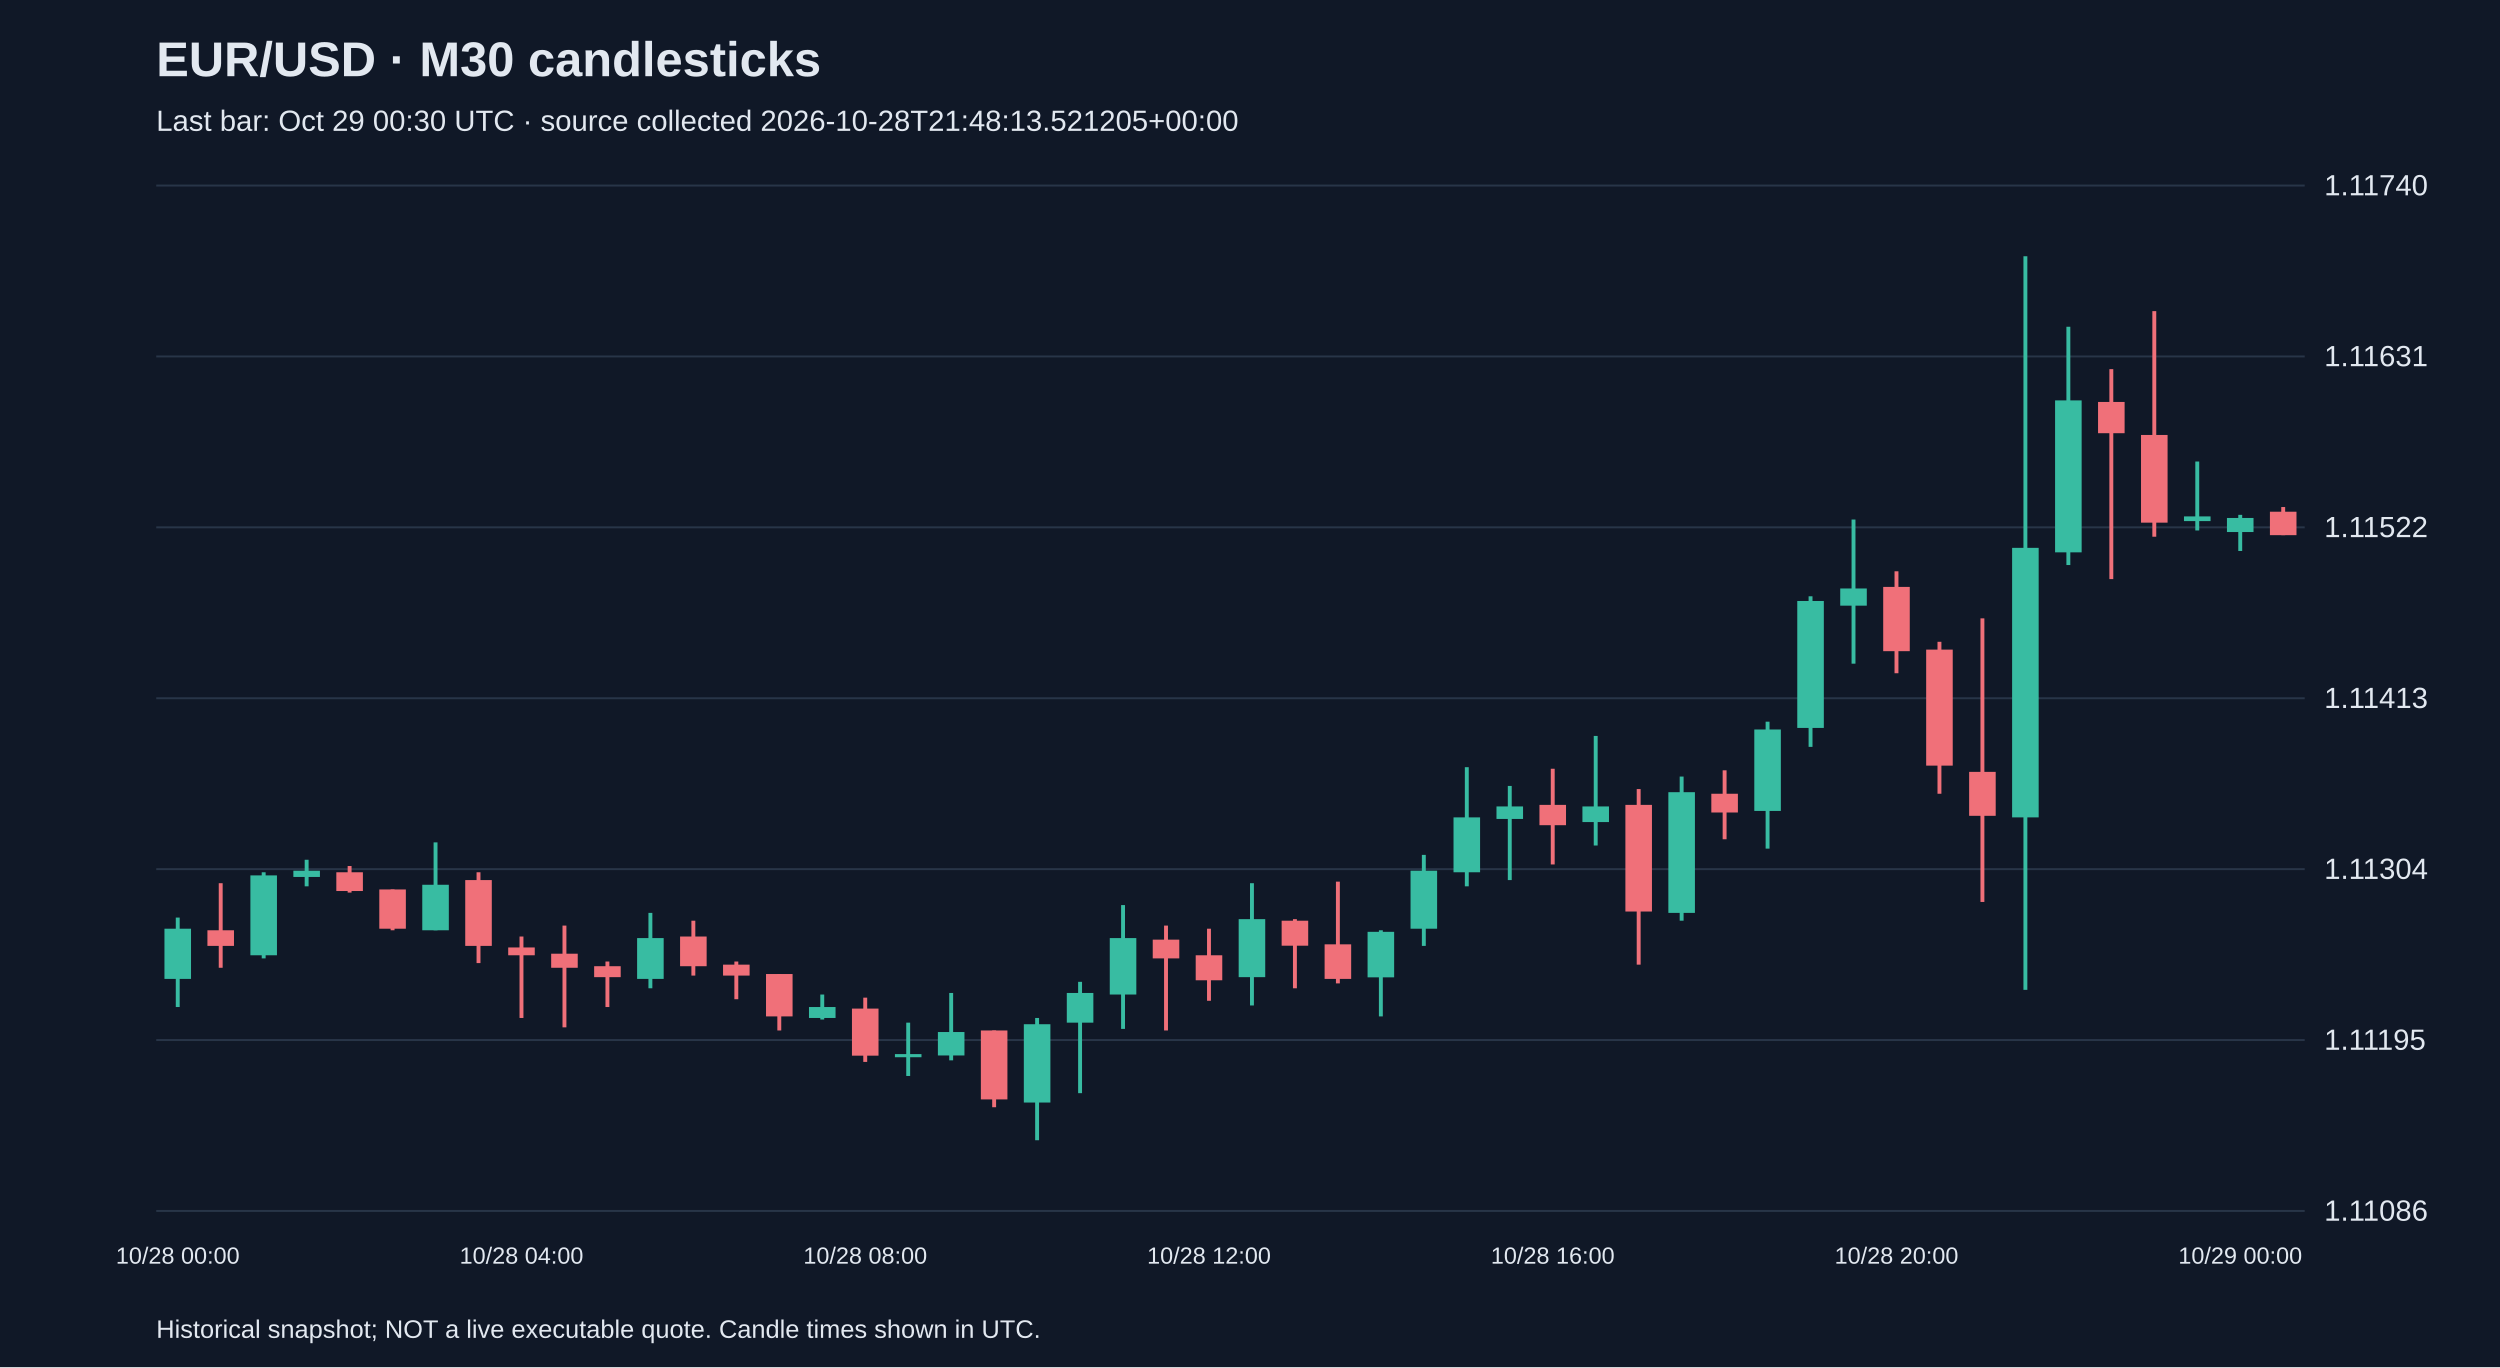
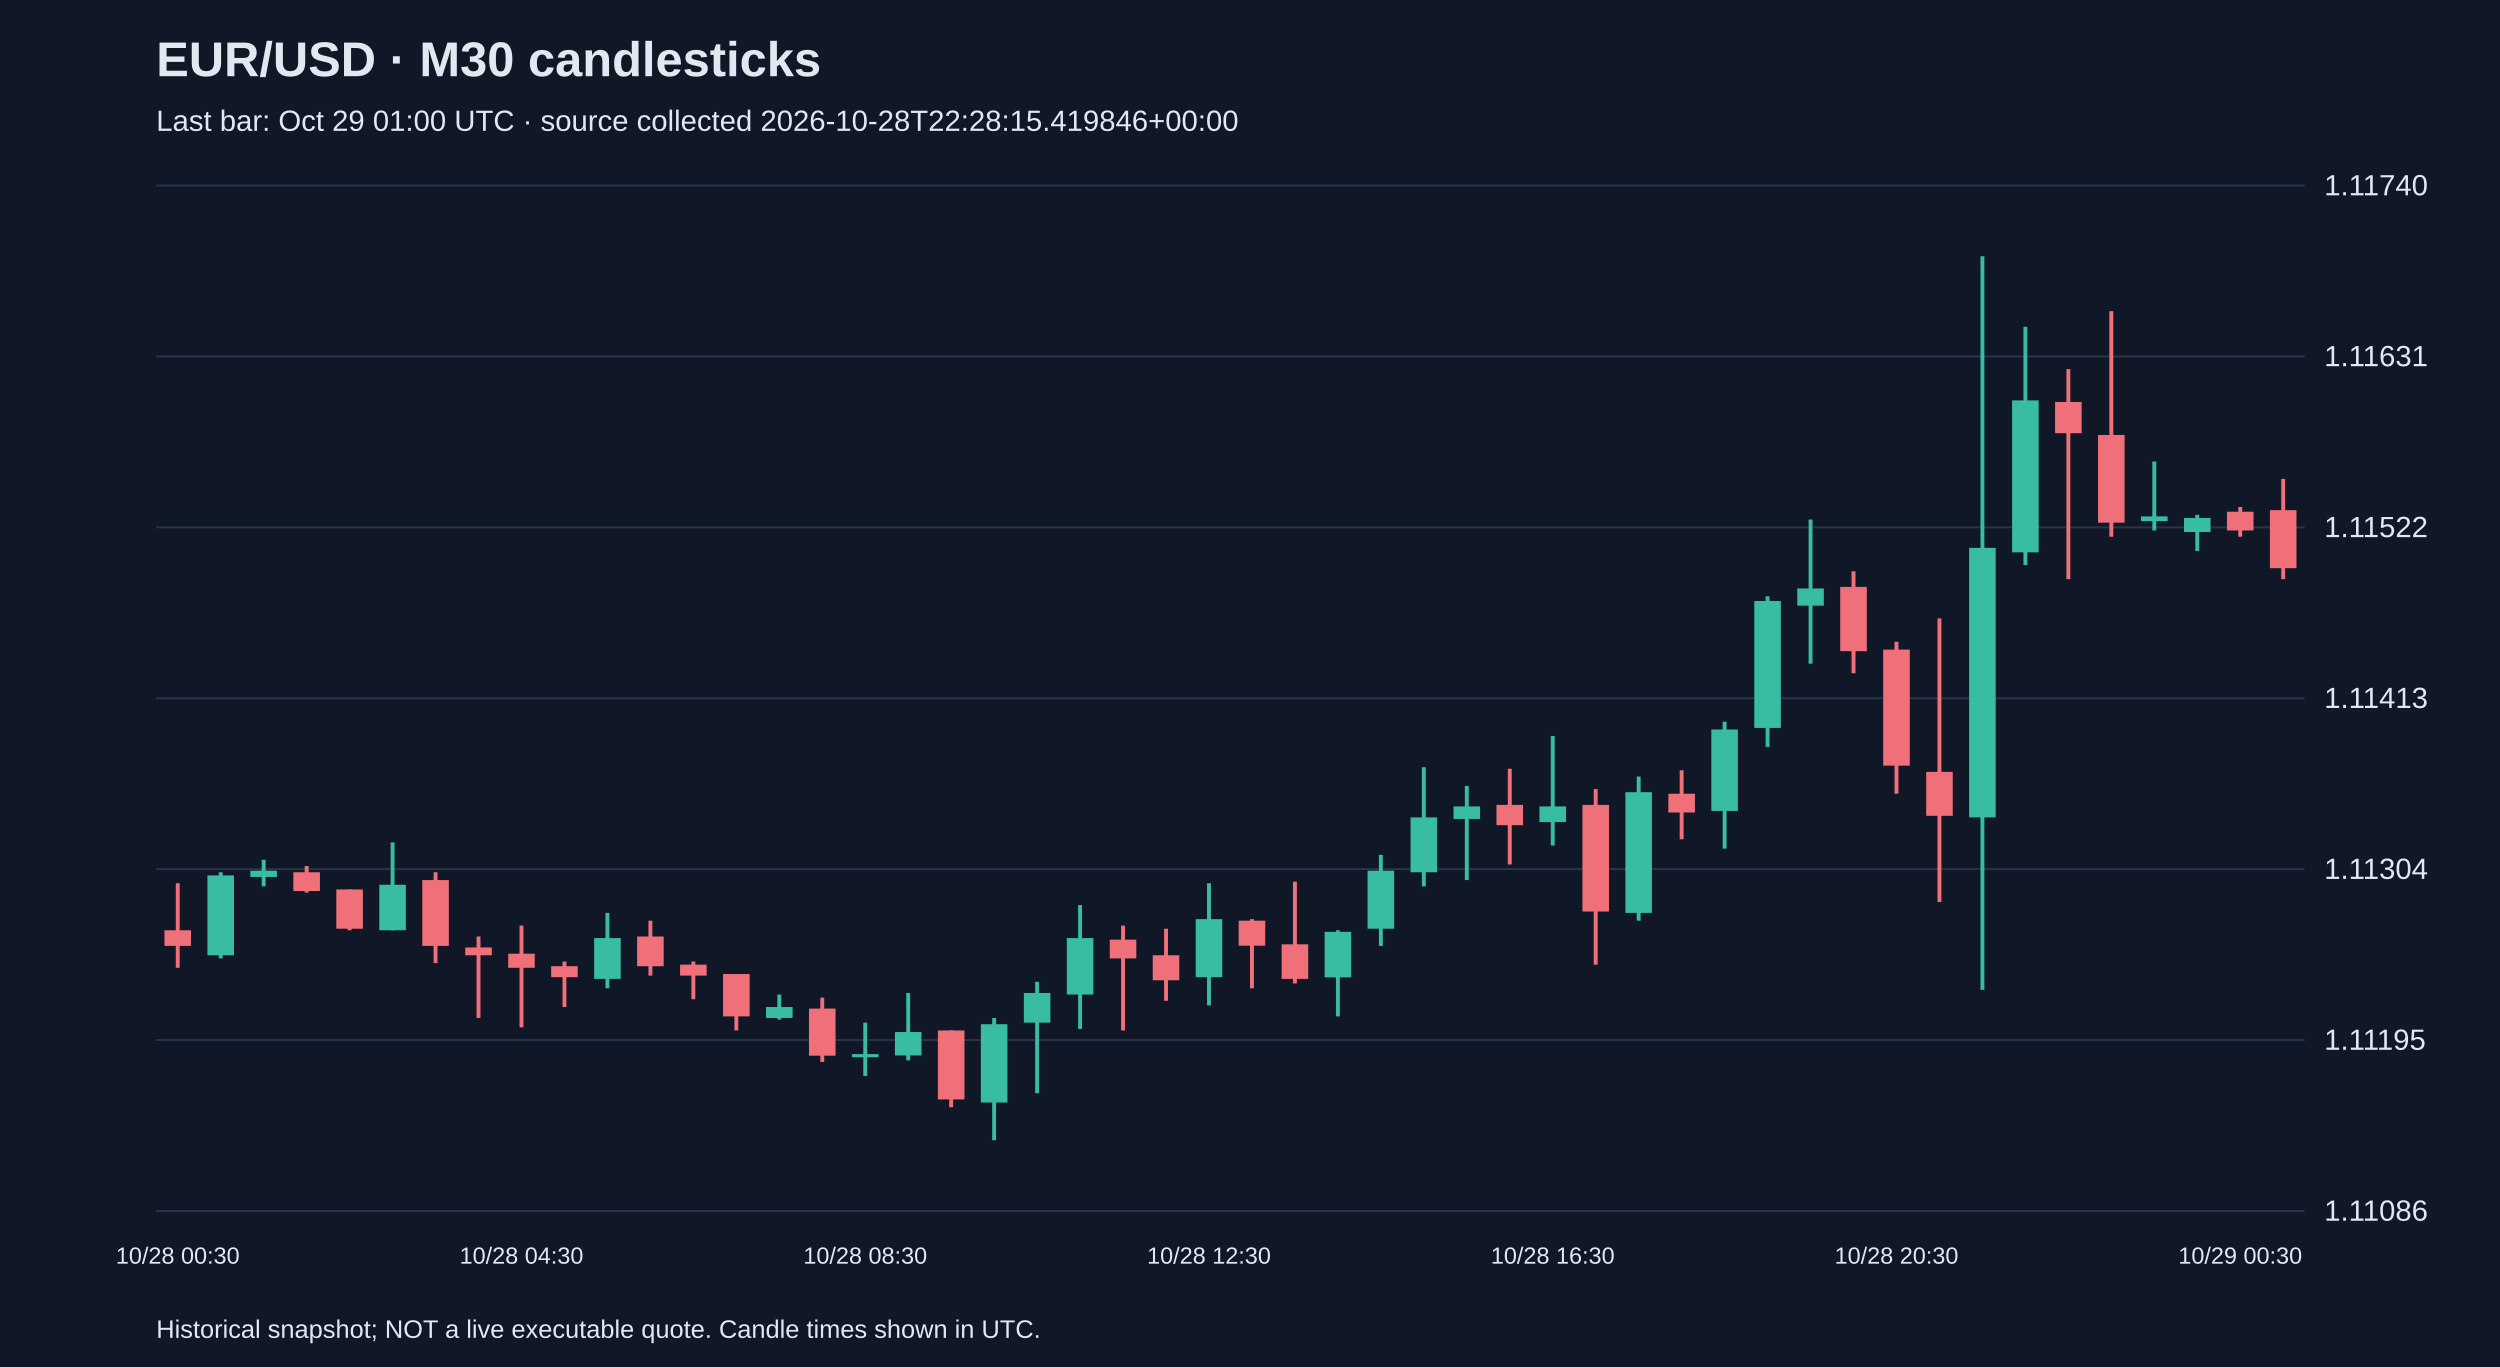
<svg xmlns="http://www.w3.org/2000/svg" viewBox="0 0 1280 700">
  <rect width="100%" height="100%" fill="#101827" />
  <style>text{font-family:Arial,sans-serif;fill:#e2e8f0}</style>
  <text x="80" y="39" font-size="25" font-weight="bold">EUR/USD · M30 candlesticks</text>
-   <text x="80" y="67" font-size="15" fill="#a6b1c5">Last bar: Oct 29 00:30 UTC · source collected 2026-10-28T21:48:13.521205+00:00</text>
+   <text x="80" y="67" font-size="15" fill="#a6b1c5">Last bar: Oct 29 01:00 UTC · source collected 2026-10-28T22:28:15.419846+00:00</text>
  <line x1="80" y1="620.0" x2="1180" y2="620.0" stroke="#283548" />
  <text x="1190" y="625.0" font-size="15">1.11086</text>
  <line x1="80" y1="532.5" x2="1180" y2="532.5" stroke="#283548" />
  <text x="1190" y="537.5" font-size="15">1.11195</text>
  <line x1="80" y1="445.0" x2="1180" y2="445.0" stroke="#283548" />
  <text x="1190" y="450.0" font-size="15">1.11304</text>
  <line x1="80" y1="357.5" x2="1180" y2="357.5" stroke="#283548" />
  <text x="1190" y="362.5" font-size="15">1.11413</text>
  <line x1="80" y1="270.0" x2="1180" y2="270.0" stroke="#283548" />
  <text x="1190" y="275.0" font-size="15">1.11522</text>
  <line x1="80" y1="182.5" x2="1180" y2="182.5" stroke="#283548" />
  <text x="1190" y="187.5" font-size="15">1.11631</text>
  <line x1="80" y1="95.0" x2="1180" y2="95.0" stroke="#283548" />
  <text x="1190" y="100.0" font-size="15">1.11740</text>
-   <line x1="91.0" y1="469.8" x2="91.0" y2="515.6" stroke="#38bca2" stroke-width="2" />
-   <rect x="84.2" y="475.5" width="13.6" height="25.7" fill="#38bca2" />
-   <text x="91.0" y="647" text-anchor="middle" font-size="12">10/28 00:00</text>
-   <line x1="113.0" y1="452.2" x2="113.0" y2="495.5" stroke="#f07079" stroke-width="2" />
-   <rect x="106.2" y="476.3" width="13.6" height="8.0" fill="#f07079" />
-   <line x1="135.0" y1="446.6" x2="135.0" y2="490.7" stroke="#38bca2" stroke-width="2" />
-   <rect x="128.2" y="448.2" width="13.6" height="40.9" fill="#38bca2" />
-   <line x1="157.0" y1="440.2" x2="157.0" y2="453.8" stroke="#38bca2" stroke-width="2" />
-   <rect x="150.2" y="445.8" width="13.6" height="3.2" fill="#38bca2" />
-   <line x1="179.0" y1="443.4" x2="179.0" y2="457.0" stroke="#f07079" stroke-width="2" />
-   <rect x="172.2" y="446.6" width="13.6" height="9.6" fill="#f07079" />
-   <line x1="201.0" y1="455.4" x2="201.0" y2="476.3" stroke="#f07079" stroke-width="2" />
-   <rect x="194.2" y="455.4" width="13.6" height="20.1" fill="#f07079" />
-   <line x1="223.0" y1="431.3" x2="223.0" y2="476.3" stroke="#38bca2" stroke-width="2" />
-   <rect x="216.2" y="453.0" width="13.6" height="23.3" fill="#38bca2" />
-   <line x1="245.0" y1="446.6" x2="245.0" y2="493.1" stroke="#f07079" stroke-width="2" />
-   <rect x="238.2" y="450.6" width="13.6" height="33.7" fill="#f07079" />
-   <line x1="267.0" y1="479.5" x2="267.0" y2="521.2" stroke="#f07079" stroke-width="2" />
-   <rect x="260.2" y="485.1" width="13.6" height="4.0" fill="#f07079" />
-   <text x="267.0" y="647" text-anchor="middle" font-size="12">10/28 04:00</text>
-   <line x1="289.0" y1="473.9" x2="289.0" y2="526.0" stroke="#f07079" stroke-width="2" />
-   <rect x="282.2" y="488.3" width="13.6" height="7.2" fill="#f07079" />
-   <line x1="311.0" y1="492.3" x2="311.0" y2="515.6" stroke="#f07079" stroke-width="2" />
-   <rect x="304.2" y="494.7" width="13.6" height="5.6" fill="#f07079" />
-   <line x1="333.0" y1="467.4" x2="333.0" y2="506.0" stroke="#38bca2" stroke-width="2" />
-   <rect x="326.2" y="480.3" width="13.6" height="20.9" fill="#38bca2" />
-   <line x1="355.0" y1="471.4" x2="355.0" y2="499.5" stroke="#f07079" stroke-width="2" />
-   <rect x="348.2" y="479.5" width="13.6" height="15.2" fill="#f07079" />
-   <line x1="377.0" y1="492.3" x2="377.0" y2="511.6" stroke="#f07079" stroke-width="2" />
-   <rect x="370.2" y="493.9" width="13.6" height="5.6" fill="#f07079" />
-   <line x1="399.0" y1="498.7" x2="399.0" y2="527.6" stroke="#f07079" stroke-width="2" />
-   <rect x="392.2" y="498.7" width="13.6" height="21.7" fill="#f07079" />
-   <line x1="421.0" y1="509.2" x2="421.0" y2="522.0" stroke="#38bca2" stroke-width="2" />
-   <rect x="414.2" y="515.6" width="13.6" height="5.6" fill="#38bca2" />
-   <line x1="443.0" y1="510.8" x2="443.0" y2="543.7" stroke="#f07079" stroke-width="2" />
-   <rect x="436.2" y="516.4" width="13.6" height="24.1" fill="#f07079" />
-   <text x="443.0" y="647" text-anchor="middle" font-size="12">10/28 08:00</text>
-   <line x1="465.0" y1="523.6" x2="465.0" y2="550.9" stroke="#38bca2" stroke-width="2" />
-   <rect x="458.2" y="539.7" width="13.6" height="1.6" fill="#38bca2" />
-   <line x1="487.0" y1="508.4" x2="487.0" y2="542.9" stroke="#38bca2" stroke-width="2" />
-   <rect x="480.2" y="528.4" width="13.6" height="12.0" fill="#38bca2" />
-   <line x1="509.0" y1="527.6" x2="509.0" y2="566.9" stroke="#f07079" stroke-width="2" />
-   <rect x="502.2" y="527.6" width="13.6" height="35.3" fill="#f07079" />
-   <line x1="531.0" y1="521.2" x2="531.0" y2="583.8" stroke="#38bca2" stroke-width="2" />
-   <rect x="524.2" y="524.4" width="13.6" height="40.1" fill="#38bca2" />
-   <line x1="553.0" y1="502.7" x2="553.0" y2="559.7" stroke="#38bca2" stroke-width="2" />
-   <rect x="546.2" y="508.4" width="13.6" height="15.2" fill="#38bca2" />
-   <line x1="575.0" y1="463.4" x2="575.0" y2="526.8" stroke="#38bca2" stroke-width="2" />
-   <rect x="568.2" y="480.3" width="13.6" height="28.9" fill="#38bca2" />
-   <line x1="597.0" y1="473.9" x2="597.0" y2="527.6" stroke="#f07079" stroke-width="2" />
-   <rect x="590.2" y="481.1" width="13.6" height="9.6" fill="#f07079" />
-   <line x1="619.0" y1="475.5" x2="619.0" y2="512.4" stroke="#f07079" stroke-width="2" />
-   <rect x="612.2" y="489.1" width="13.6" height="12.8" fill="#f07079" />
-   <text x="619.0" y="647" text-anchor="middle" font-size="12">10/28 12:00</text>
-   <line x1="641.0" y1="452.2" x2="641.0" y2="514.8" stroke="#38bca2" stroke-width="2" />
-   <rect x="634.2" y="470.6" width="13.6" height="29.7" fill="#38bca2" />
-   <line x1="663.0" y1="470.6" x2="663.0" y2="506.0" stroke="#f07079" stroke-width="2" />
-   <rect x="656.2" y="471.4" width="13.6" height="12.8" fill="#f07079" />
-   <line x1="685.0" y1="451.4" x2="685.0" y2="503.5" stroke="#f07079" stroke-width="2" />
-   <rect x="678.2" y="483.5" width="13.6" height="17.7" fill="#f07079" />
-   <line x1="707.0" y1="476.3" x2="707.0" y2="520.4" stroke="#38bca2" stroke-width="2" />
-   <rect x="700.2" y="477.1" width="13.6" height="23.3" fill="#38bca2" />
-   <line x1="729.0" y1="437.7" x2="729.0" y2="484.3" stroke="#38bca2" stroke-width="2" />
-   <rect x="722.2" y="445.8" width="13.6" height="29.7" fill="#38bca2" />
-   <line x1="751.0" y1="392.8" x2="751.0" y2="453.8" stroke="#38bca2" stroke-width="2" />
-   <rect x="744.2" y="418.5" width="13.6" height="28.1" fill="#38bca2" />
-   <line x1="773.0" y1="402.4" x2="773.0" y2="450.6" stroke="#38bca2" stroke-width="2" />
-   <rect x="766.2" y="412.9" width="13.6" height="6.4" fill="#38bca2" />
-   <line x1="795.0" y1="393.6" x2="795.0" y2="442.6" stroke="#f07079" stroke-width="2" />
-   <rect x="788.2" y="412.1" width="13.6" height="10.4" fill="#f07079" />
-   <text x="795.0" y="647" text-anchor="middle" font-size="12">10/28 16:00</text>
-   <line x1="817.0" y1="376.8" x2="817.0" y2="432.9" stroke="#38bca2" stroke-width="2" />
-   <rect x="810.2" y="412.9" width="13.6" height="8.0" fill="#38bca2" />
-   <line x1="839.0" y1="404.0" x2="839.0" y2="493.9" stroke="#f07079" stroke-width="2" />
-   <rect x="832.2" y="412.1" width="13.6" height="54.6" fill="#f07079" />
-   <line x1="861.0" y1="397.6" x2="861.0" y2="471.4" stroke="#38bca2" stroke-width="2" />
-   <rect x="854.2" y="405.6" width="13.6" height="61.8" fill="#38bca2" />
-   <line x1="883.0" y1="394.4" x2="883.0" y2="429.7" stroke="#f07079" stroke-width="2" />
-   <rect x="876.2" y="406.4" width="13.6" height="9.6" fill="#f07079" />
-   <line x1="905.0" y1="369.5" x2="905.0" y2="434.5" stroke="#38bca2" stroke-width="2" />
-   <rect x="898.2" y="373.5" width="13.6" height="41.7" fill="#38bca2" />
-   <line x1="927.0" y1="305.3" x2="927.0" y2="382.4" stroke="#38bca2" stroke-width="2" />
-   <rect x="920.2" y="307.7" width="13.6" height="65.0" fill="#38bca2" />
-   <line x1="949.0" y1="266.0" x2="949.0" y2="339.8" stroke="#38bca2" stroke-width="2" />
-   <rect x="942.2" y="301.3" width="13.6" height="8.8" fill="#38bca2" />
-   <line x1="971.0" y1="292.5" x2="971.0" y2="344.7" stroke="#f07079" stroke-width="2" />
-   <rect x="964.2" y="300.5" width="13.6" height="32.9" fill="#f07079" />
-   <text x="971.0" y="647" text-anchor="middle" font-size="12">10/28 20:00</text>
-   <line x1="993.0" y1="328.6" x2="993.0" y2="406.4" stroke="#f07079" stroke-width="2" />
-   <rect x="986.2" y="332.6" width="13.6" height="59.4" fill="#f07079" />
-   <line x1="1015.0" y1="316.6" x2="1015.0" y2="461.8" stroke="#f07079" stroke-width="2" />
-   <rect x="1008.2" y="395.2" width="13.6" height="22.5" fill="#f07079" />
-   <line x1="1037.0" y1="131.2" x2="1037.0" y2="506.8" stroke="#38bca2" stroke-width="2" />
-   <rect x="1030.2" y="280.5" width="13.6" height="138.0" fill="#38bca2" />
-   <line x1="1059.0" y1="167.3" x2="1059.0" y2="289.3" stroke="#38bca2" stroke-width="2" />
-   <rect x="1052.2" y="205.0" width="13.6" height="77.8" fill="#38bca2" />
-   <line x1="1081.0" y1="189.0" x2="1081.0" y2="296.5" stroke="#f07079" stroke-width="2" />
-   <rect x="1074.2" y="205.8" width="13.6" height="16.0" fill="#f07079" />
-   <line x1="1103.0" y1="159.3" x2="1103.0" y2="274.8" stroke="#f07079" stroke-width="2" />
-   <rect x="1096.2" y="222.7" width="13.6" height="44.9" fill="#f07079" />
-   <line x1="1125.0" y1="236.3" x2="1125.0" y2="271.6" stroke="#38bca2" stroke-width="2" />
-   <rect x="1118.2" y="264.4" width="13.6" height="2.4" fill="#38bca2" />
-   <line x1="1147.0" y1="263.6" x2="1147.0" y2="282.1" stroke="#38bca2" stroke-width="2" />
-   <rect x="1140.2" y="265.2" width="13.6" height="7.2" fill="#38bca2" />
-   <text x="1147.0" y="647" text-anchor="middle" font-size="12">10/29 00:00</text>
-   <line x1="1169.0" y1="259.6" x2="1169.0" y2="274.0" stroke="#f07079" stroke-width="2" />
-   <rect x="1162.2" y="262.0" width="13.6" height="12.0" fill="#f07079" />
+   <line x1="91.0" y1="452.2" x2="91.0" y2="495.5" stroke="#f07079" stroke-width="2" />
+   <rect x="84.2" y="476.3" width="13.6" height="8.0" fill="#f07079" />
+   <text x="91.0" y="647" text-anchor="middle" font-size="12">10/28 00:30</text>
+   <line x1="113.0" y1="446.6" x2="113.0" y2="490.7" stroke="#38bca2" stroke-width="2" />
+   <rect x="106.2" y="448.2" width="13.6" height="40.9" fill="#38bca2" />
+   <line x1="135.0" y1="440.2" x2="135.0" y2="453.8" stroke="#38bca2" stroke-width="2" />
+   <rect x="128.2" y="445.8" width="13.6" height="3.2" fill="#38bca2" />
+   <line x1="157.0" y1="443.4" x2="157.0" y2="457.0" stroke="#f07079" stroke-width="2" />
+   <rect x="150.2" y="446.6" width="13.6" height="9.6" fill="#f07079" />
+   <line x1="179.0" y1="455.4" x2="179.0" y2="476.3" stroke="#f07079" stroke-width="2" />
+   <rect x="172.2" y="455.4" width="13.6" height="20.1" fill="#f07079" />
+   <line x1="201.0" y1="431.3" x2="201.0" y2="476.3" stroke="#38bca2" stroke-width="2" />
+   <rect x="194.2" y="453.0" width="13.6" height="23.3" fill="#38bca2" />
+   <line x1="223.0" y1="446.6" x2="223.0" y2="493.1" stroke="#f07079" stroke-width="2" />
+   <rect x="216.2" y="450.6" width="13.6" height="33.7" fill="#f07079" />
+   <line x1="245.0" y1="479.5" x2="245.0" y2="521.2" stroke="#f07079" stroke-width="2" />
+   <rect x="238.2" y="485.1" width="13.6" height="4.0" fill="#f07079" />
+   <line x1="267.0" y1="473.9" x2="267.0" y2="526.0" stroke="#f07079" stroke-width="2" />
+   <rect x="260.2" y="488.3" width="13.6" height="7.2" fill="#f07079" />
+   <text x="267.0" y="647" text-anchor="middle" font-size="12">10/28 04:30</text>
+   <line x1="289.0" y1="492.3" x2="289.0" y2="515.6" stroke="#f07079" stroke-width="2" />
+   <rect x="282.2" y="494.7" width="13.6" height="5.6" fill="#f07079" />
+   <line x1="311.0" y1="467.4" x2="311.0" y2="506.0" stroke="#38bca2" stroke-width="2" />
+   <rect x="304.2" y="480.3" width="13.6" height="20.9" fill="#38bca2" />
+   <line x1="333.0" y1="471.4" x2="333.0" y2="499.5" stroke="#f07079" stroke-width="2" />
+   <rect x="326.2" y="479.5" width="13.6" height="15.2" fill="#f07079" />
+   <line x1="355.0" y1="492.3" x2="355.0" y2="511.6" stroke="#f07079" stroke-width="2" />
+   <rect x="348.2" y="493.9" width="13.6" height="5.6" fill="#f07079" />
+   <line x1="377.0" y1="498.7" x2="377.0" y2="527.6" stroke="#f07079" stroke-width="2" />
+   <rect x="370.2" y="498.7" width="13.6" height="21.7" fill="#f07079" />
+   <line x1="399.0" y1="509.2" x2="399.0" y2="522.0" stroke="#38bca2" stroke-width="2" />
+   <rect x="392.2" y="515.6" width="13.6" height="5.6" fill="#38bca2" />
+   <line x1="421.0" y1="510.8" x2="421.0" y2="543.7" stroke="#f07079" stroke-width="2" />
+   <rect x="414.2" y="516.4" width="13.6" height="24.1" fill="#f07079" />
+   <line x1="443.0" y1="523.6" x2="443.0" y2="550.9" stroke="#38bca2" stroke-width="2" />
+   <rect x="436.2" y="539.7" width="13.6" height="1.6" fill="#38bca2" />
+   <text x="443.0" y="647" text-anchor="middle" font-size="12">10/28 08:30</text>
+   <line x1="465.0" y1="508.4" x2="465.0" y2="542.9" stroke="#38bca2" stroke-width="2" />
+   <rect x="458.2" y="528.4" width="13.6" height="12.0" fill="#38bca2" />
+   <line x1="487.0" y1="527.6" x2="487.0" y2="566.9" stroke="#f07079" stroke-width="2" />
+   <rect x="480.2" y="527.6" width="13.6" height="35.3" fill="#f07079" />
+   <line x1="509.0" y1="521.2" x2="509.0" y2="583.8" stroke="#38bca2" stroke-width="2" />
+   <rect x="502.2" y="524.4" width="13.6" height="40.1" fill="#38bca2" />
+   <line x1="531.0" y1="502.7" x2="531.0" y2="559.7" stroke="#38bca2" stroke-width="2" />
+   <rect x="524.2" y="508.4" width="13.6" height="15.2" fill="#38bca2" />
+   <line x1="553.0" y1="463.4" x2="553.0" y2="526.8" stroke="#38bca2" stroke-width="2" />
+   <rect x="546.2" y="480.3" width="13.6" height="28.9" fill="#38bca2" />
+   <line x1="575.0" y1="473.9" x2="575.0" y2="527.6" stroke="#f07079" stroke-width="2" />
+   <rect x="568.2" y="481.1" width="13.6" height="9.6" fill="#f07079" />
+   <line x1="597.0" y1="475.5" x2="597.0" y2="512.4" stroke="#f07079" stroke-width="2" />
+   <rect x="590.2" y="489.1" width="13.6" height="12.8" fill="#f07079" />
+   <line x1="619.0" y1="452.2" x2="619.0" y2="514.8" stroke="#38bca2" stroke-width="2" />
+   <rect x="612.2" y="470.6" width="13.6" height="29.7" fill="#38bca2" />
+   <text x="619.0" y="647" text-anchor="middle" font-size="12">10/28 12:30</text>
+   <line x1="641.0" y1="470.6" x2="641.0" y2="506.0" stroke="#f07079" stroke-width="2" />
+   <rect x="634.2" y="471.4" width="13.6" height="12.8" fill="#f07079" />
+   <line x1="663.0" y1="451.4" x2="663.0" y2="503.5" stroke="#f07079" stroke-width="2" />
+   <rect x="656.2" y="483.5" width="13.6" height="17.7" fill="#f07079" />
+   <line x1="685.0" y1="476.3" x2="685.0" y2="520.4" stroke="#38bca2" stroke-width="2" />
+   <rect x="678.2" y="477.1" width="13.6" height="23.3" fill="#38bca2" />
+   <line x1="707.0" y1="437.7" x2="707.0" y2="484.3" stroke="#38bca2" stroke-width="2" />
+   <rect x="700.2" y="445.8" width="13.6" height="29.7" fill="#38bca2" />
+   <line x1="729.0" y1="392.8" x2="729.0" y2="453.8" stroke="#38bca2" stroke-width="2" />
+   <rect x="722.2" y="418.5" width="13.6" height="28.1" fill="#38bca2" />
+   <line x1="751.0" y1="402.4" x2="751.0" y2="450.6" stroke="#38bca2" stroke-width="2" />
+   <rect x="744.2" y="412.9" width="13.6" height="6.4" fill="#38bca2" />
+   <line x1="773.0" y1="393.6" x2="773.0" y2="442.6" stroke="#f07079" stroke-width="2" />
+   <rect x="766.2" y="412.1" width="13.6" height="10.4" fill="#f07079" />
+   <line x1="795.0" y1="376.8" x2="795.0" y2="432.9" stroke="#38bca2" stroke-width="2" />
+   <rect x="788.2" y="412.9" width="13.6" height="8.0" fill="#38bca2" />
+   <text x="795.0" y="647" text-anchor="middle" font-size="12">10/28 16:30</text>
+   <line x1="817.0" y1="404.0" x2="817.0" y2="493.9" stroke="#f07079" stroke-width="2" />
+   <rect x="810.2" y="412.1" width="13.6" height="54.6" fill="#f07079" />
+   <line x1="839.0" y1="397.6" x2="839.0" y2="471.4" stroke="#38bca2" stroke-width="2" />
+   <rect x="832.2" y="405.6" width="13.6" height="61.8" fill="#38bca2" />
+   <line x1="861.0" y1="394.4" x2="861.0" y2="429.7" stroke="#f07079" stroke-width="2" />
+   <rect x="854.2" y="406.4" width="13.6" height="9.6" fill="#f07079" />
+   <line x1="883.0" y1="369.5" x2="883.0" y2="434.5" stroke="#38bca2" stroke-width="2" />
+   <rect x="876.2" y="373.5" width="13.6" height="41.7" fill="#38bca2" />
+   <line x1="905.0" y1="305.3" x2="905.0" y2="382.4" stroke="#38bca2" stroke-width="2" />
+   <rect x="898.2" y="307.7" width="13.6" height="65.0" fill="#38bca2" />
+   <line x1="927.0" y1="266.0" x2="927.0" y2="339.8" stroke="#38bca2" stroke-width="2" />
+   <rect x="920.2" y="301.3" width="13.6" height="8.8" fill="#38bca2" />
+   <line x1="949.0" y1="292.5" x2="949.0" y2="344.7" stroke="#f07079" stroke-width="2" />
+   <rect x="942.2" y="300.5" width="13.6" height="32.9" fill="#f07079" />
+   <line x1="971.0" y1="328.6" x2="971.0" y2="406.4" stroke="#f07079" stroke-width="2" />
+   <rect x="964.2" y="332.6" width="13.6" height="59.4" fill="#f07079" />
+   <text x="971.0" y="647" text-anchor="middle" font-size="12">10/28 20:30</text>
+   <line x1="993.0" y1="316.6" x2="993.0" y2="461.8" stroke="#f07079" stroke-width="2" />
+   <rect x="986.2" y="395.2" width="13.6" height="22.5" fill="#f07079" />
+   <line x1="1015.0" y1="131.2" x2="1015.0" y2="506.8" stroke="#38bca2" stroke-width="2" />
+   <rect x="1008.2" y="280.5" width="13.6" height="138.0" fill="#38bca2" />
+   <line x1="1037.0" y1="167.3" x2="1037.0" y2="289.3" stroke="#38bca2" stroke-width="2" />
+   <rect x="1030.2" y="205.0" width="13.6" height="77.8" fill="#38bca2" />
+   <line x1="1059.0" y1="189.0" x2="1059.0" y2="296.5" stroke="#f07079" stroke-width="2" />
+   <rect x="1052.2" y="205.8" width="13.6" height="16.0" fill="#f07079" />
+   <line x1="1081.0" y1="159.3" x2="1081.0" y2="274.8" stroke="#f07079" stroke-width="2" />
+   <rect x="1074.2" y="222.7" width="13.6" height="44.9" fill="#f07079" />
+   <line x1="1103.0" y1="236.3" x2="1103.0" y2="271.6" stroke="#38bca2" stroke-width="2" />
+   <rect x="1096.2" y="264.4" width="13.6" height="2.4" fill="#38bca2" />
+   <line x1="1125.0" y1="263.6" x2="1125.0" y2="282.1" stroke="#38bca2" stroke-width="2" />
+   <rect x="1118.2" y="265.2" width="13.6" height="7.2" fill="#38bca2" />
+   <line x1="1147.0" y1="259.6" x2="1147.0" y2="274.8" stroke="#f07079" stroke-width="2" />
+   <rect x="1140.2" y="262.0" width="13.6" height="9.6" fill="#f07079" />
+   <text x="1147.0" y="647" text-anchor="middle" font-size="12">10/29 00:30</text>
+   <line x1="1169.0" y1="245.2" x2="1169.0" y2="296.5" stroke="#f07079" stroke-width="2" />
+   <rect x="1162.2" y="261.2" width="13.6" height="29.7" fill="#f07079" />
  <text x="80" y="685" font-size="13">Historical snapshot; NOT a live executable quote. Candle times shown in UTC.</text>
</svg>
